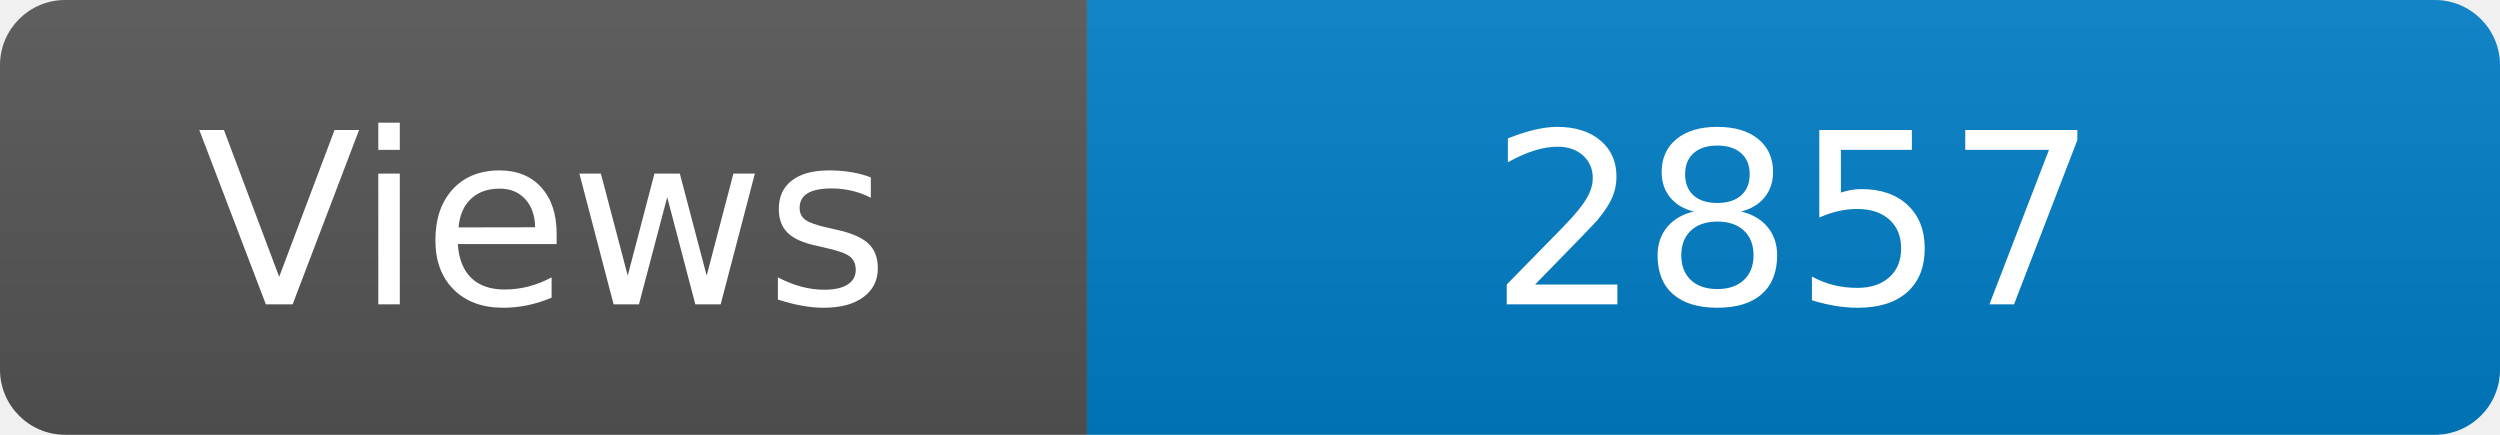
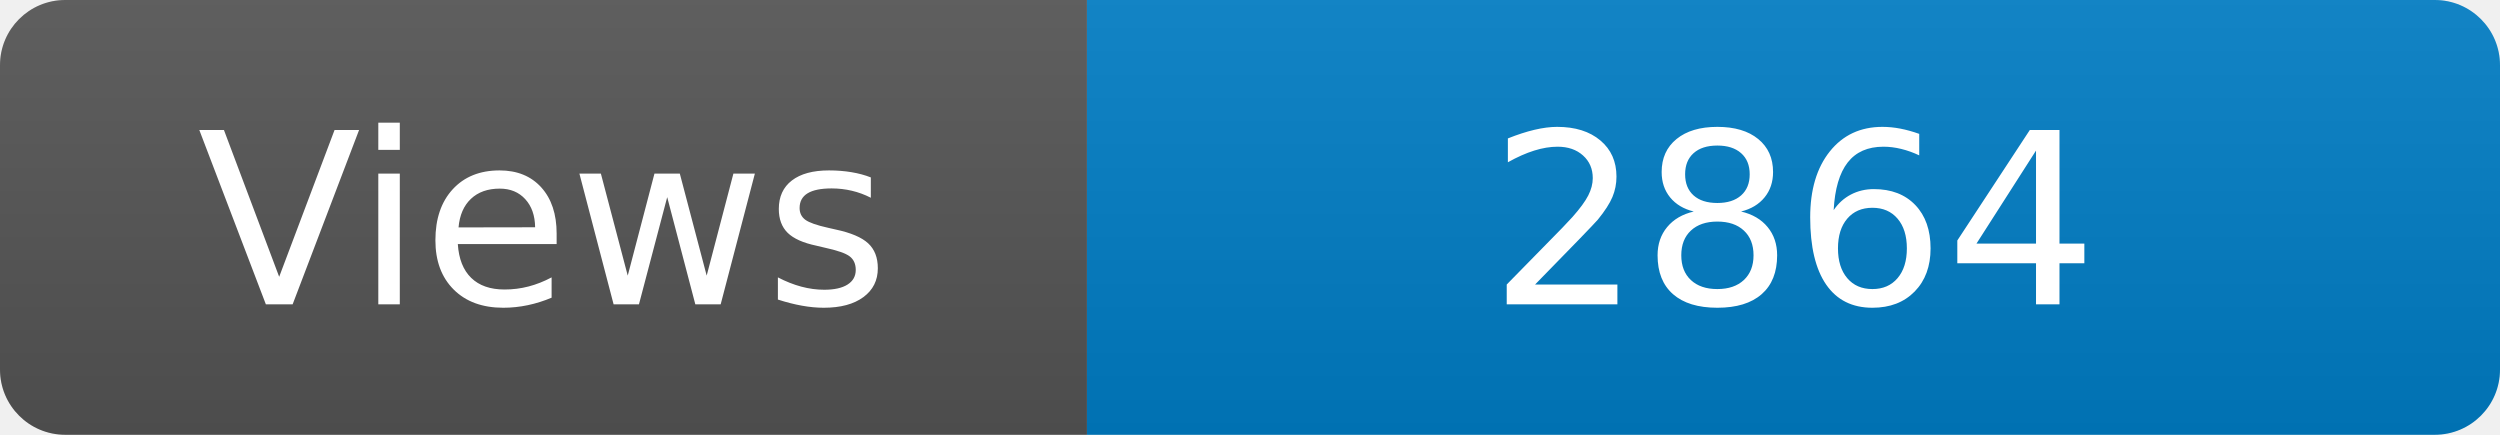
<svg xmlns="http://www.w3.org/2000/svg" width="115" height="20" role="img" aria-label="Maintained?: yes">
  <linearGradient id="s" x2="0" y2="100%">
    <stop offset="0" stop-color="#bbb" stop-opacity=".1" />
    <stop offset="1" stop-opacity=".1" />
  </linearGradient>
  <clipPath id="r">
    <rect width="115" height="20" rx="3" fill="#fff" />
  </clipPath>
  <g clip-path="url(#r)">
    <rect width="50" height="20" fill="#555" />
    <rect x="50" width="160" height="20" fill="#007ec6" />
    <rect width="115" height="20" fill="url(#s)" />
  </g>
  <g fill="#fff" text-anchor="middle" font-family="Verdana,Geneva,DejaVu Sans,sans-serif" font-size="110">
    <text x="250" y="140" transform="scale(.1)" fill="#fff">Views</text>
-     <text x="825" y="140" transform="scale(.1)" fill="#fff">2857</text>
+     <text x="825" y="140" transform="scale(.1)" fill="#fff">2864</text>
  </g>
</svg>
